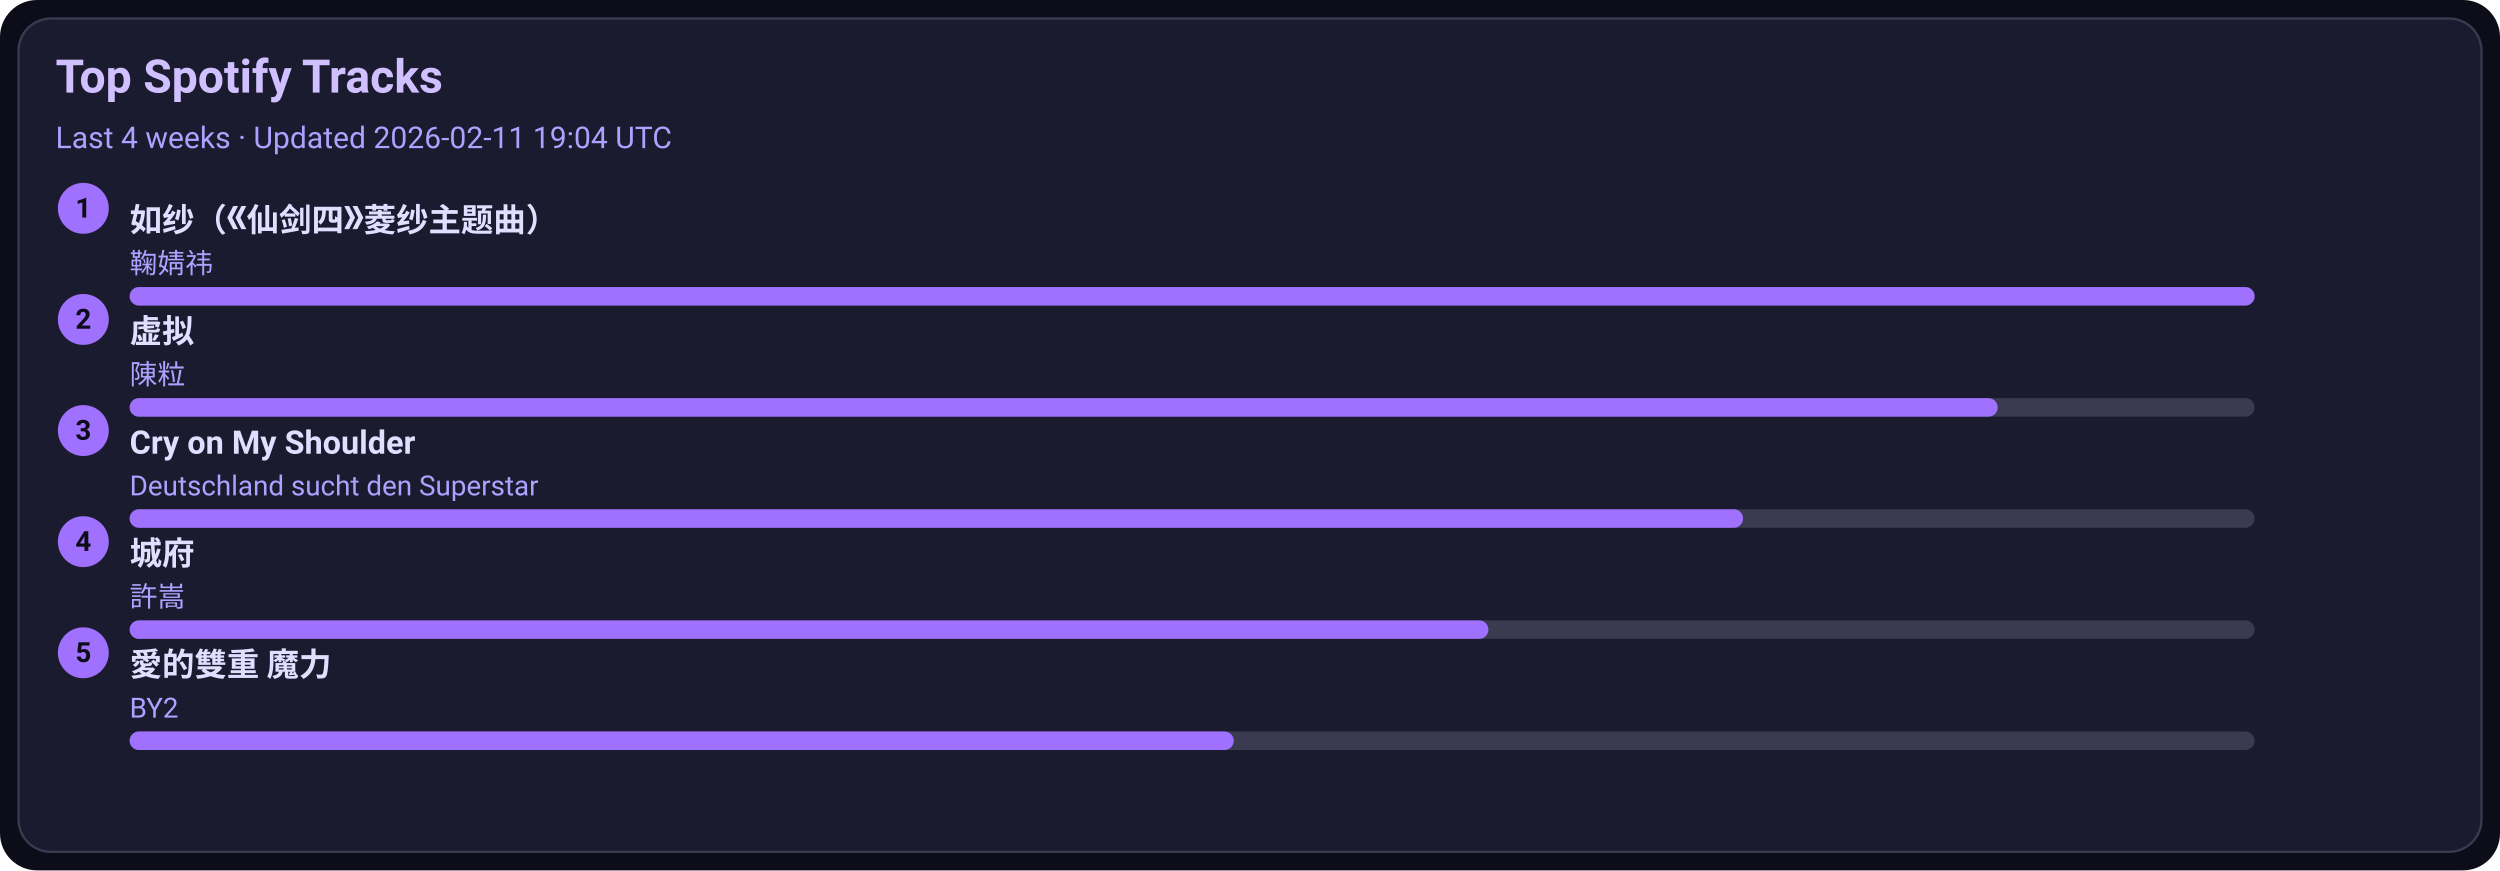
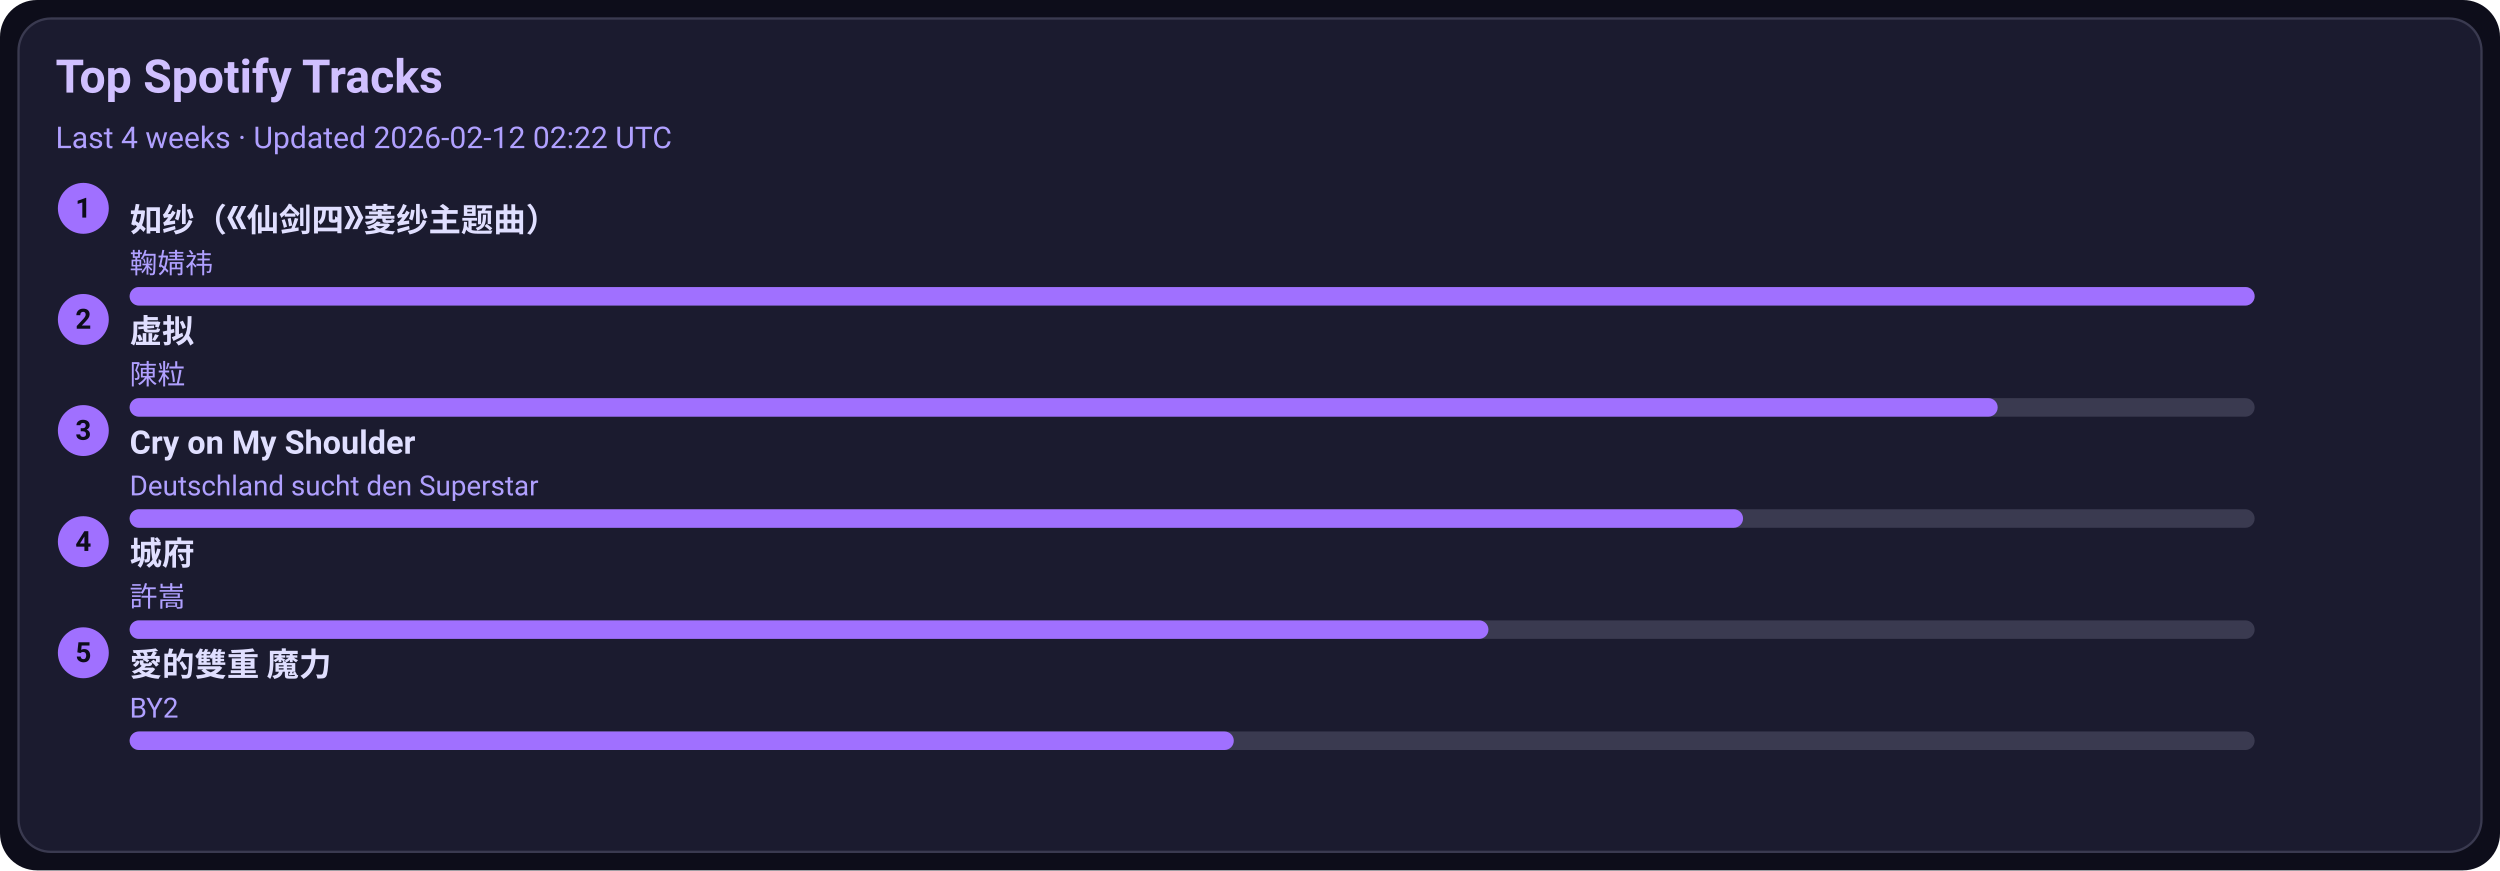
<svg xmlns="http://www.w3.org/2000/svg" width="1080" height="376" viewBox="0 0 1080 376">
  <style>text{font-family:-apple-system,BlinkMacSystemFont,Segoe UI,Roboto,Ubuntu,Helvetica Neue,Arial,Noto Sans,sans-serif}</style>
  <rect width="1080" height="376" rx="16" fill="#0d0d1a" />
  <rect x="8" y="8" width="1064" height="360" rx="14" fill="#1b1b2f" stroke="#3a3a50" />
  <text x="24" y="40" font-size="20" fill="#d0c0ff" font-weight="600">Top Spotify Tracks</text>
-   <text x="24" y="64" font-size="13" fill="#b0a0ff">Last 4 weeks · Updated 2026-02-11 19:04 UTC</text>
+   <text x="24" y="64" font-size="13" fill="#b0a0ff">Last 4 weeks · Updated 2026-02-12 02:22 UTC</text>
  <circle cx="36" cy="90" r="11" fill="#a070ff" />
  <text x="36" y="94" text-anchor="middle" font-size="12" fill="#0d0d1a" font-weight="700">1</text>
  <a href="https://open.spotify.com/track/69FUNgvEVkNbHq43lgvdme" target="_blank" rel="noopener noreferrer">
    <text x="56" y="100" font-size="14" fill="#e0dfff" font-weight="600">如纱（《仙剑四》菱纱主题曲）</text>
  </a>
  <text x="56" y="118" font-size="12" fill="#b0a0ff">鞠婧祎</text>
  <rect x="56" y="124" width="918" height="8" rx="4" fill="#3a3a50" />
  <rect x="56" y="124" width="918" height="8" rx="4" fill="#a070ff" />
  <circle cx="36" cy="138" r="11" fill="#a070ff" />
  <text x="36" y="142" text-anchor="middle" font-size="12" fill="#0d0d1a" font-weight="700">2</text>
  <a href="https://open.spotify.com/track/5l9sg05BhpfsdLfRvjGsAf" target="_blank" rel="noopener noreferrer">
    <text x="56" y="148" font-size="14" fill="#e0dfff" font-weight="600">虚拟</text>
  </a>
  <text x="56" y="166" font-size="12" fill="#b0a0ff">陳粒</text>
  <rect x="56" y="172" width="918" height="8" rx="4" fill="#3a3a50" />
  <rect x="56" y="172" width="807" height="8" rx="4" fill="#a070ff" />
  <circle cx="36" cy="186" r="11" fill="#a070ff" />
  <text x="36" y="190" text-anchor="middle" font-size="12" fill="#0d0d1a" font-weight="700">3</text>
  <a href="https://open.spotify.com/track/6usmG2MoD0C0Lc2pNgCVWV" target="_blank" rel="noopener noreferrer">
    <text x="56" y="196" font-size="14" fill="#e0dfff" font-weight="600">Cry on My Shoulder</text>
  </a>
  <text x="56" y="214" font-size="12" fill="#b0a0ff">Deutschland sucht den Superstar</text>
  <rect x="56" y="220" width="918" height="8" rx="4" fill="#3a3a50" />
  <rect x="56" y="220" width="697" height="8" rx="4" fill="#a070ff" />
  <circle cx="36" cy="234" r="11" fill="#a070ff" />
  <text x="36" y="238" text-anchor="middle" font-size="12" fill="#0d0d1a" font-weight="700">4</text>
  <a href="https://open.spotify.com/track/4AmlSf7hye0QVpnHCcEoEw" target="_blank" rel="noopener noreferrer">
    <text x="56" y="244" font-size="14" fill="#e0dfff" font-weight="600">城府</text>
  </a>
  <text x="56" y="262" font-size="12" fill="#b0a0ff">許嵩</text>
  <rect x="56" y="268" width="918" height="8" rx="4" fill="#3a3a50" />
  <rect x="56" y="268" width="587" height="8" rx="4" fill="#a070ff" />
  <circle cx="36" cy="282" r="11" fill="#a070ff" />
  <text x="36" y="286" text-anchor="middle" font-size="12" fill="#0d0d1a" font-weight="700">5</text>
  <a href="https://open.spotify.com/track/0yYmS4k3R0TTdDhvOBxRVp" target="_blank" rel="noopener noreferrer">
    <text x="56" y="292" font-size="14" fill="#e0dfff" font-weight="600">愛的雙重 魔力</text>
  </a>
  <text x="56" y="310" font-size="12" fill="#b0a0ff">BY2</text>
  <rect x="56" y="316" width="918" height="8" rx="4" fill="#3a3a50" />
  <rect x="56" y="316" width="477" height="8" rx="4" fill="#a070ff" />
</svg>
